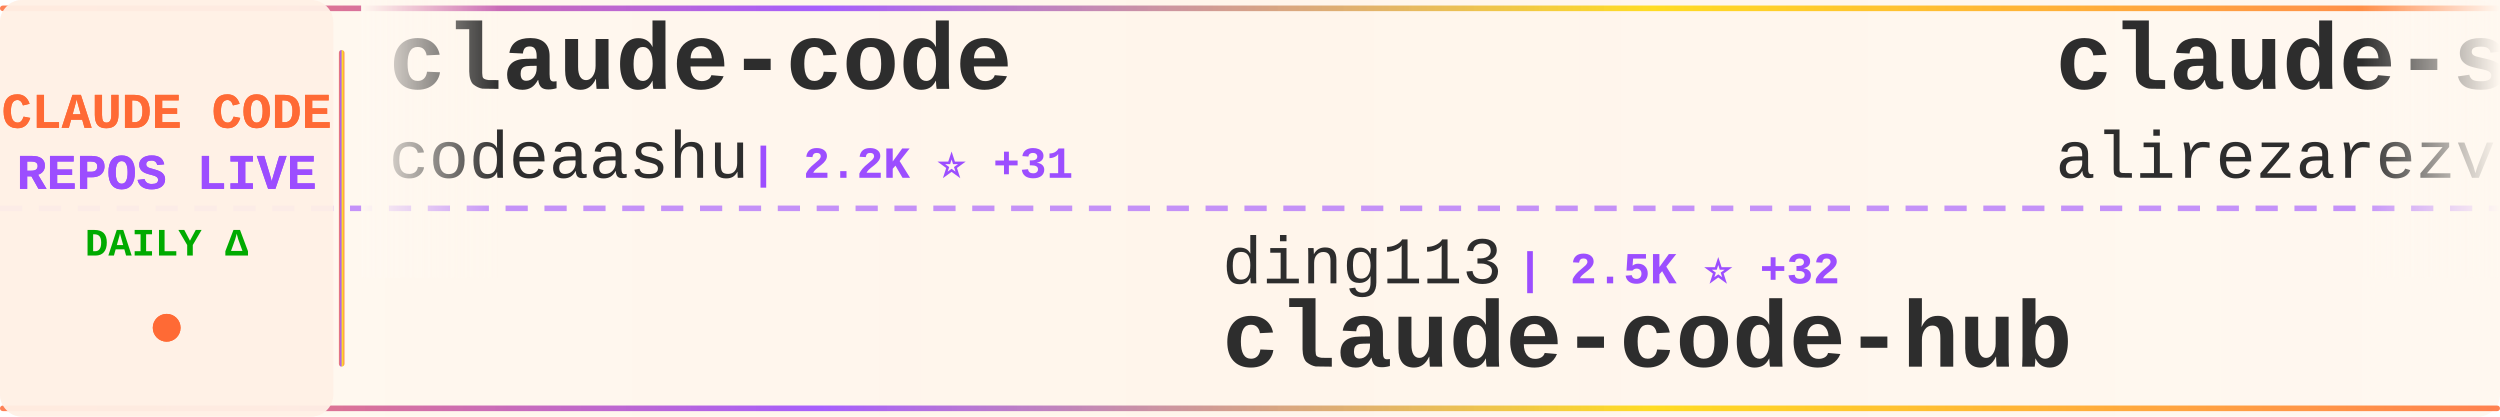
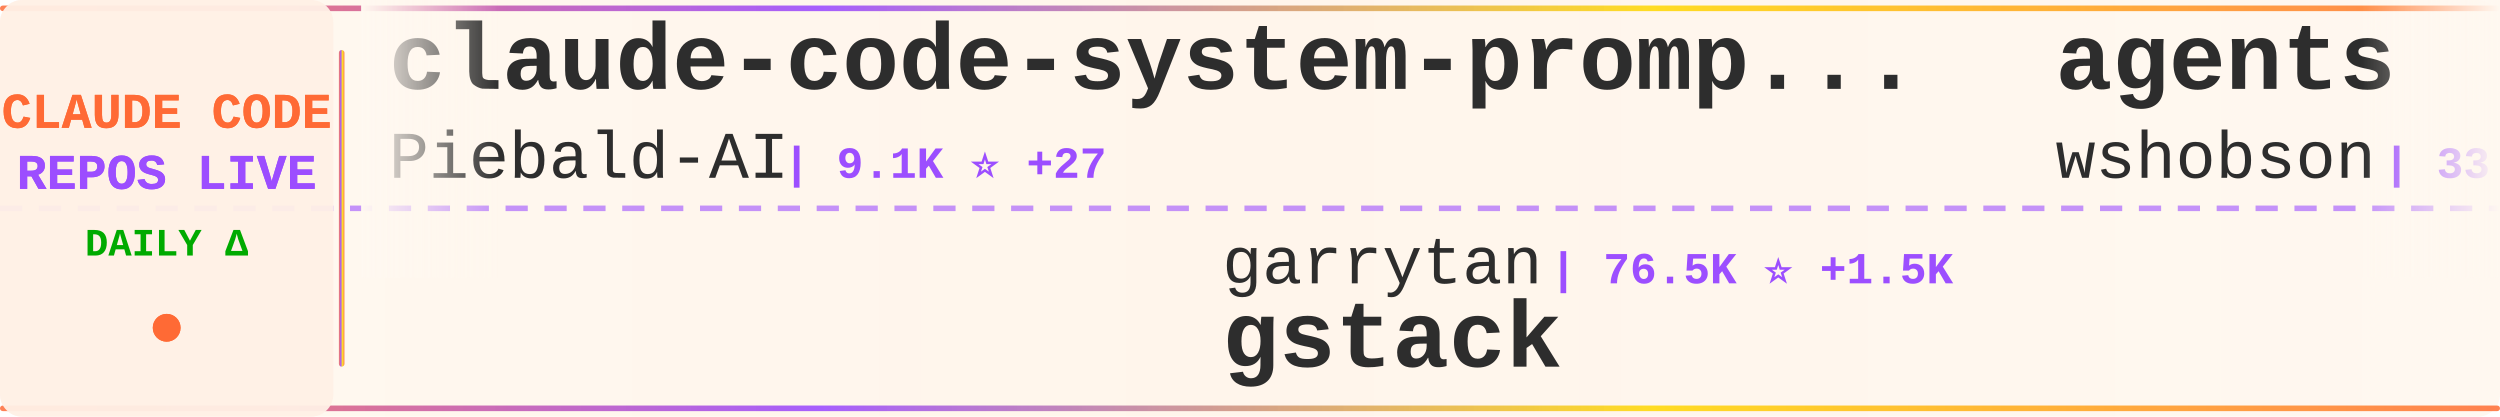
<svg xmlns="http://www.w3.org/2000/svg" width="900" height="150">
  <defs>
    <linearGradient id="tickerBg" x1="0%" y1="0%" x2="100%" y2="0%">
      <stop offset="0%" style="stop-color:#fff8f0;stop-opacity:0.98" />
      <stop offset="50%" style="stop-color:#fff5eb;stop-opacity:1" />
      <stop offset="100%" style="stop-color:#fff8f0;stop-opacity:0.98" />
    </linearGradient>
    <linearGradient id="borderGrad" x1="0%" y1="0%" x2="100%" y2="0%">
      <stop offset="0%" style="stop-color:#FF6B35;stop-opacity:0.85">
        <animate attributeName="stop-opacity" values="0.85;1;0.85" dur="2s" repeatCount="indefinite" />
      </stop>
      <stop offset="33%" style="stop-color:#9C4EFF;stop-opacity:0.9">
        <animate attributeName="stop-opacity" values="0.9;1;0.9" dur="2.2s" repeatCount="indefinite" />
      </stop>
      <stop offset="66%" style="stop-color:#FFD700;stop-opacity:0.85">
        <animate attributeName="stop-opacity" values="0.85;1;0.85" dur="1.8s" repeatCount="indefinite" />
      </stop>
      <stop offset="100%" style="stop-color:#FF6B35;stop-opacity:0.85">
        <animate attributeName="stop-opacity" values="0.85;1;0.85" dur="2s" repeatCount="indefinite" />
      </stop>
    </linearGradient>
    <filter id="textGlow">
      <feGaussianBlur stdDeviation="0.15" result="coloredBlur" />
      <feMerge>
        <feMergeNode in="coloredBlur" />
        <feMergeNode in="SourceGraphic" />
      </feMerge>
    </filter>
    <filter id="metricGlow">
      <feGaussianBlur stdDeviation="0.2" result="coloredBlur" />
      <feMerge>
        <feMergeNode in="coloredBlur" />
        <feMergeNode in="SourceGraphic" />
      </feMerge>
    </filter>
    <linearGradient id="leftFade" x1="0%" y1="0%" x2="100%" y2="0%">
      <stop offset="0%" style="stop-color:#fff8f0;stop-opacity:1" />
      <stop offset="100%" style="stop-color:#fff8f0;stop-opacity:0" />
    </linearGradient>
    <linearGradient id="rightFade" x1="0%" y1="0%" x2="100%" y2="0%">
      <stop offset="0%" style="stop-color:#fff8f0;stop-opacity:0" />
      <stop offset="100%" style="stop-color:#fff8f0;stop-opacity:1" />
    </linearGradient>
  </defs>
  <rect width="900" height="150" fill="url(#tickerBg)" rx="8" />
  <rect x="0" y="2" width="900" height="2" fill="url(#borderGrad)" rx="1" />
  <rect x="0" y="146" width="900" height="2" fill="url(#borderGrad)" rx="1" />
  <line x1="0" y1="75" x2="900" y2="75" stroke="#9C4EFF" stroke-width="2" stroke-dasharray="8 6" opacity="0.6" />
  <rect x="0" y="0" width="120" height="150" fill="#fff0e6" opacity="0.95" rx="8" />
  <text x="60" y="46" font-family="'Courier New', monospace" font-size="18" font-weight="bold" fill="#FF6B35" text-anchor="middle" filter="url(#textGlow)">
    CLAUDE CODE
  </text>
  <text x="60" y="68" font-family="'Courier New', monospace" font-size="18" font-weight="bold" fill="#9C4EFF" text-anchor="middle" filter="url(#textGlow)">
    REPOS LIVE
  </text>
  <text x="60" y="92" font-family="'Courier New', monospace" font-size="14" font-weight="bold" fill="#00aa00" text-anchor="middle">
    DAILY Δ
  </text>
  <circle cx="60" cy="118" r="5" fill="#FF6B35" filter="url(#metricGlow)">
    <animate attributeName="r" values="4;6;4" dur="1.5s" repeatCount="indefinite" />
    <animate attributeName="opacity" values="0.6;1;0.6" dur="1.5s" repeatCount="indefinite" />
  </circle>
  <rect x="122" y="18" width="2" height="114" fill="url(#borderGrad)" rx="1" />
  <clipPath id="tickerClip">
    <rect x="130" y="0" width="770" height="150" />
  </clipPath>
  <g clip-path="url(#tickerClip)">
    <g id="tickerItems">
      <animateTransform attributeName="transform" attributeType="XML" type="translate" from="0 0" to="-3000 0" dur="54s" repeatCount="indefinite" />
      <g transform="translate(0, 0)">
-         <text x="140" y="32" font-family="'Courier New', monospace" font-size="34" font-weight="bold" fill="#2d2d2d">claude-code</text>
-         <text x="140" y="64" font-family="'Courier New', monospace" font-size="24" font-weight="normal" fill="#2d2d2d" opacity="1.0">codeaashu</text>
-         <text x="270" y="64" font-family="'Courier New', monospace" font-size="16" font-weight="bold" fill="#9C4EFF"> | 2.2K ⭐ +31</text>
+         <text x="140" y="32" font-family="'Courier New', monospace" font-size="34" font-weight="bold" fill="#2d2d2d">claude-code-system-promp...</text>
+         <text x="140" y="64" font-family="'Courier New', monospace" font-size="24" font-weight="normal" fill="#2d2d2d" opacity="1.0">Piebald-AI</text>
+         <text x="282" y="64" font-family="'Courier New', monospace" font-size="16" font-weight="bold" fill="#9C4EFF"> | 9.1K ⭐ +27</text>
      </g>
      <g transform="translate(300, 0)">
-         <text x="140" y="102" font-family="'Courier New', monospace" font-size="24" font-weight="normal" fill="#2d2d2d" opacity="1.0">ding113</text>
-         <text x="246" y="102" font-family="'Courier New', monospace" font-size="16" font-weight="bold" fill="#9C4EFF"> | 2.5K ⭐ +32</text>
-         <text x="140" y="132" font-family="'Courier New', monospace" font-size="34" font-weight="bold" fill="#2d2d2d">claude-code-hub</text>
+         <text x="140" y="102" font-family="'Courier New', monospace" font-size="24" font-weight="normal" fill="#2d2d2d" opacity="1.0">garrytan</text>
+         <text x="258" y="102" font-family="'Courier New', monospace" font-size="16" font-weight="bold" fill="#9C4EFF"> | 76.5K ⭐ +1.5K</text>
+         <text x="140" y="132" font-family="'Courier New', monospace" font-size="34" font-weight="bold" fill="#2d2d2d">gstack</text>
      </g>
      <g transform="translate(600, 0)">
+         <text x="140" y="32" font-family="'Courier New', monospace" font-size="34" font-weight="bold" fill="#2d2d2d">agents</text>
+         <text x="140" y="64" font-family="'Courier New', monospace" font-size="24" font-weight="normal" fill="#2d2d2d" opacity="1.0">wshobson</text>
+         <text x="258" y="64" font-family="'Courier New', monospace" font-size="16" font-weight="bold" fill="#9C4EFF"> | 33.8K ⭐ +54</text>
+       </g>
+       <g transform="translate(900, 0)">
+         <text x="140" y="102" font-family="'Courier New', monospace" font-size="24" font-weight="normal" fill="#2d2d2d" opacity="1.0">ghuntley</text>
+         <text x="258" y="102" font-family="'Courier New', monospace" font-size="16" font-weight="bold" fill="#9C4EFF"> | 972 ⭐</text>
+         <text x="140" y="132" font-family="'Courier New', monospace" font-size="34" font-weight="bold" fill="#2d2d2d">claude-code-source-code-...</text>
+       </g>
+       <g transform="translate(1200, 0)">
+         <text x="140" y="32" font-family="'Courier New', monospace" font-size="34" font-weight="bold" fill="#2d2d2d">awesome-claude-code-tool...</text>
+         <text x="140" y="64" font-family="'Courier New', monospace" font-size="24" font-weight="normal" fill="#2d2d2d" opacity="1.0">rohitg00</text>
+         <text x="258" y="64" font-family="'Courier New', monospace" font-size="16" font-weight="bold" fill="#9C4EFF"> | 1.3K ⭐ +13</text>
+       </g>
+       <g transform="translate(1500, 0)">
+         <text x="140" y="102" font-family="'Courier New', monospace" font-size="24" font-weight="normal" fill="#2d2d2d" opacity="1.0">AICoderTudou</text>
+         <text x="306" y="102" font-family="'Courier New', monospace" font-size="16" font-weight="bold" fill="#9C4EFF"> | 489 ⭐ +4</text>
+         <text x="140" y="132" font-family="'Courier New', monospace" font-size="34" font-weight="bold" fill="#2d2d2d">claude-code-tudou</text>
+       </g>
+       <g transform="translate(1800, 0)">
        <text x="140" y="32" font-family="'Courier New', monospace" font-size="34" font-weight="bold" fill="#2d2d2d">claude-skills</text>
        <text x="140" y="64" font-family="'Courier New', monospace" font-size="24" font-weight="normal" fill="#2d2d2d" opacity="1.0">alirezarezvani</text>
-         <text x="330" y="64" font-family="'Courier New', monospace" font-size="16" font-weight="bold" fill="#9C4EFF"> | 11.7K ⭐ +141</text>
-       </g>
-       <g transform="translate(900, 0)">
-         <text x="140" y="102" font-family="'Courier New', monospace" font-size="24" font-weight="normal" fill="#2d2d2d" opacity="1.0">centminmod</text>
-         <text x="282" y="102" font-family="'Courier New', monospace" font-size="16" font-weight="bold" fill="#9C4EFF"> | 2.2K ⭐ +4</text>
-         <text x="140" y="132" font-family="'Courier New', monospace" font-size="34" font-weight="bold" fill="#2d2d2d">my-claude-code-setup</text>
-       </g>
-       <g transform="translate(1200, 0)">
-         <text x="140" y="32" font-family="'Courier New', monospace" font-size="34" font-weight="bold" fill="#2d2d2d">claude-code-tips</text>
-         <text x="140" y="64" font-family="'Courier New', monospace" font-size="24" font-weight="normal" fill="#2d2d2d" opacity="1.0">ykdojo</text>
-         <text x="234" y="64" font-family="'Courier New', monospace" font-size="16" font-weight="bold" fill="#9C4EFF"> | 7.8K ⭐ +34</text>
-       </g>
-       <g transform="translate(1500, 0)">
-         <text x="140" y="102" font-family="'Courier New', monospace" font-size="24" font-weight="normal" fill="#2d2d2d" opacity="1.0">Maciek-roboblog</text>
-         <text x="342" y="102" font-family="'Courier New', monospace" font-size="16" font-weight="bold" fill="#9C4EFF"> | 7.6K ⭐ +16</text>
-         <text x="140" y="132" font-family="'Courier New', monospace" font-size="34" font-weight="bold" fill="#2d2d2d">Claude-Code-Usage-Monito...</text>
-       </g>
-       <g transform="translate(1800, 0)">
-         <text x="140" y="32" font-family="'Courier New', monospace" font-size="34" font-weight="bold" fill="#2d2d2d">claude-code-source-build</text>
-         <text x="140" y="64" font-family="'Courier New', monospace" font-size="24" font-weight="normal" fill="#2d2d2d" opacity="1.0">andrew-kramer-inno</text>
-         <text x="378" y="64" font-family="'Courier New', monospace" font-size="16" font-weight="bold" fill="#9C4EFF"> | 573 ⭐</text>
+         <text x="330" y="64" font-family="'Courier New', monospace" font-size="16" font-weight="bold" fill="#9C4EFF"> | 11.8K ⭐ +181</text>
      </g>
      <g transform="translate(2100, 0)">
-         <text x="140" y="102" font-family="'Courier New', monospace" font-size="24" font-weight="normal" fill="#2d2d2d" opacity="1.0">disler</text>
-         <text x="234" y="102" font-family="'Courier New', monospace" font-size="16" font-weight="bold" fill="#9C4EFF"> | 3.5K ⭐ +2</text>
-         <text x="140" y="132" font-family="'Courier New', monospace" font-size="34" font-weight="bold" fill="#2d2d2d">claude-code-hooks-master...</text>
+         <text x="140" y="102" font-family="'Courier New', monospace" font-size="24" font-weight="normal" fill="#2d2d2d" opacity="1.0">eyaltoledano</text>
+         <text x="306" y="102" font-family="'Courier New', monospace" font-size="16" font-weight="bold" fill="#9C4EFF"> | 26.6K ⭐ +9</text>
+         <text x="140" y="132" font-family="'Courier New', monospace" font-size="34" font-weight="bold" fill="#2d2d2d">claude-task-master</text>
      </g>
      <g transform="translate(2400, 0)">
-         <text x="140" y="32" font-family="'Courier New', monospace" font-size="34" font-weight="bold" fill="#2d2d2d">claude-code</text>
-         <text x="140" y="64" font-family="'Courier New', monospace" font-size="24" font-weight="normal" fill="#2d2d2d" opacity="1.0">jarmuine</text>
-         <text x="258" y="64" font-family="'Courier New', monospace" font-size="16" font-weight="bold" fill="#9C4EFF"> | 2.0K ⭐ +7</text>
+         <text x="140" y="32" font-family="'Courier New', monospace" font-size="34" font-weight="bold" fill="#2d2d2d">claude-code-proxy</text>
+         <text x="140" y="64" font-family="'Courier New', monospace" font-size="24" font-weight="normal" fill="#2d2d2d" opacity="1.0">fuergaosi233</text>
+         <text x="306" y="64" font-family="'Courier New', monospace" font-size="16" font-weight="bold" fill="#9C4EFF"> | 2.4K ⭐ +6</text>
      </g>
      <g transform="translate(2700, 0)">
-         <text x="140" y="102" font-family="'Courier New', monospace" font-size="24" font-weight="normal" fill="#2d2d2d" opacity="1.0">huangserva</text>
-         <text x="282" y="102" font-family="'Courier New', monospace" font-size="16" font-weight="bold" fill="#9C4EFF"> | 553 ⭐ +1</text>
-         <text x="140" y="132" font-family="'Courier New', monospace" font-size="34" font-weight="bold" fill="#2d2d2d">claude-code-cli</text>
+         <text x="140" y="102" font-family="'Courier New', monospace" font-size="24" font-weight="normal" fill="#2d2d2d" opacity="1.0">affaan-m</text>
+         <text x="258" y="102" font-family="'Courier New', monospace" font-size="16" font-weight="bold" fill="#9C4EFF"> | 160.5K ⭐ +795</text>
+         <text x="140" y="132" font-family="'Courier New', monospace" font-size="34" font-weight="bold" fill="#2d2d2d">everything-claude-code</text>
      </g>
      <g transform="translate(3000, 0)">
-         <text x="140" y="32" font-family="'Courier New', monospace" font-size="34" font-weight="bold" fill="#2d2d2d">claude-code</text>
-         <text x="140" y="64" font-family="'Courier New', monospace" font-size="24" font-weight="normal" fill="#2d2d2d" opacity="1.0">codeaashu</text>
-         <text x="270" y="64" font-family="'Courier New', monospace" font-size="16" font-weight="bold" fill="#9C4EFF"> | 2.2K ⭐ +31</text>
+         <text x="140" y="32" font-family="'Courier New', monospace" font-size="34" font-weight="bold" fill="#2d2d2d">claude-code-system-promp...</text>
+         <text x="140" y="64" font-family="'Courier New', monospace" font-size="24" font-weight="normal" fill="#2d2d2d" opacity="1.0">Piebald-AI</text>
+         <text x="282" y="64" font-family="'Courier New', monospace" font-size="16" font-weight="bold" fill="#9C4EFF"> | 9.1K ⭐ +27</text>
      </g>
      <g transform="translate(3300, 0)">
-         <text x="140" y="102" font-family="'Courier New', monospace" font-size="24" font-weight="normal" fill="#2d2d2d" opacity="1.0">ding113</text>
-         <text x="246" y="102" font-family="'Courier New', monospace" font-size="16" font-weight="bold" fill="#9C4EFF"> | 2.5K ⭐ +32</text>
-         <text x="140" y="132" font-family="'Courier New', monospace" font-size="34" font-weight="bold" fill="#2d2d2d">claude-code-hub</text>
+         <text x="140" y="102" font-family="'Courier New', monospace" font-size="24" font-weight="normal" fill="#2d2d2d" opacity="1.0">garrytan</text>
+         <text x="258" y="102" font-family="'Courier New', monospace" font-size="16" font-weight="bold" fill="#9C4EFF"> | 76.5K ⭐ +1.5K</text>
+         <text x="140" y="132" font-family="'Courier New', monospace" font-size="34" font-weight="bold" fill="#2d2d2d">gstack</text>
      </g>
      <g transform="translate(3600, 0)">
-         <text x="140" y="32" font-family="'Courier New', monospace" font-size="34" font-weight="bold" fill="#2d2d2d">claude-skills</text>
-         <text x="140" y="64" font-family="'Courier New', monospace" font-size="24" font-weight="normal" fill="#2d2d2d" opacity="1.0">alirezarezvani</text>
-         <text x="330" y="64" font-family="'Courier New', monospace" font-size="16" font-weight="bold" fill="#9C4EFF"> | 11.7K ⭐ +141</text>
+         <text x="140" y="32" font-family="'Courier New', monospace" font-size="34" font-weight="bold" fill="#2d2d2d">agents</text>
+         <text x="140" y="64" font-family="'Courier New', monospace" font-size="24" font-weight="normal" fill="#2d2d2d" opacity="1.0">wshobson</text>
+         <text x="258" y="64" font-family="'Courier New', monospace" font-size="16" font-weight="bold" fill="#9C4EFF"> | 33.8K ⭐ +54</text>
      </g>
      <g transform="translate(3900, 0)">
-         <text x="140" y="102" font-family="'Courier New', monospace" font-size="24" font-weight="normal" fill="#2d2d2d" opacity="1.0">centminmod</text>
-         <text x="282" y="102" font-family="'Courier New', monospace" font-size="16" font-weight="bold" fill="#9C4EFF"> | 2.2K ⭐ +4</text>
-         <text x="140" y="132" font-family="'Courier New', monospace" font-size="34" font-weight="bold" fill="#2d2d2d">my-claude-code-setup</text>
+         <text x="140" y="102" font-family="'Courier New', monospace" font-size="24" font-weight="normal" fill="#2d2d2d" opacity="1.0">ghuntley</text>
+         <text x="258" y="102" font-family="'Courier New', monospace" font-size="16" font-weight="bold" fill="#9C4EFF"> | 972 ⭐</text>
+         <text x="140" y="132" font-family="'Courier New', monospace" font-size="34" font-weight="bold" fill="#2d2d2d">claude-code-source-code-...</text>
      </g>
    </g>
  </g>
  <rect x="130" y="0" width="50" height="100" fill="url(#leftFade)" />
  <rect x="850" y="0" width="50" height="100" fill="url(#rightFade)" />
</svg>
